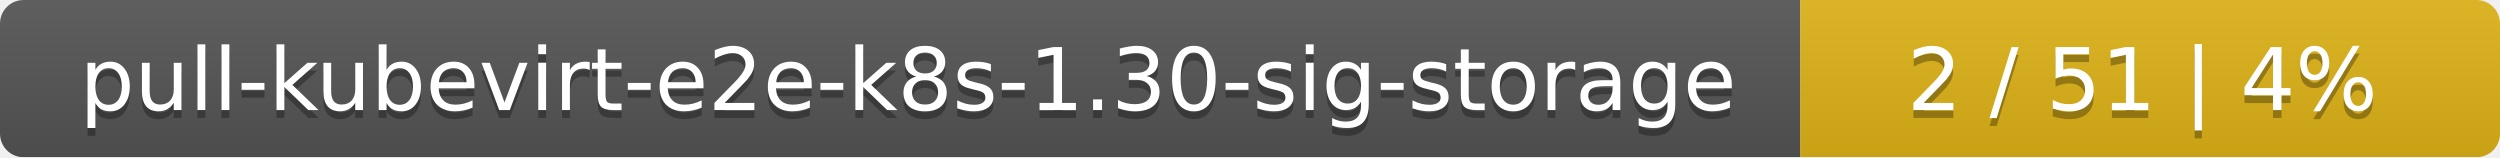
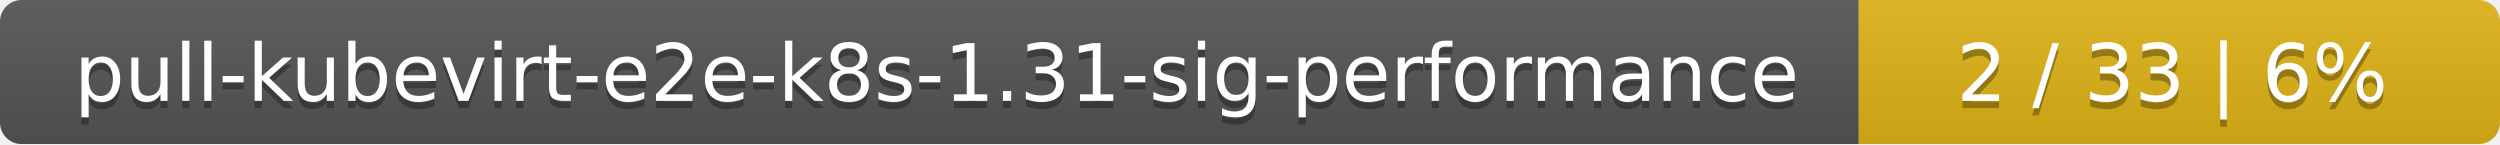
- <svg xmlns="http://www.w3.org/2000/svg" width="318" height="20">
+ <svg xmlns="http://www.w3.org/2000/svg" width="347" height="20">
  <linearGradient id="smooth" x2="0" y2="100%">
    <stop offset="0" stop-color="#bbb" stop-opacity=".1" />
    <stop offset="1" stop-opacity=".1" />
  </linearGradient>
  <mask id="round">
-     <rect width="318" height="20" rx="3" fill="#fff" />
+     <rect width="347" height="20" rx="3" fill="#fff" />
  </mask>
  <g mask="url(#round)">
-     <rect width="229" height="20" fill="#555" />
-     <rect x="229" width="89" height="20" fill="#dfb317" />
-     <rect width="318" height="20" fill="url(#smooth)" />
+     <rect width="258" height="20" fill="#555" />
+     <rect x="258" width="89" height="20" fill="#dfb317" />
+     <rect width="347" height="20" fill="url(#smooth)" />
  </g>
  <g fill="#fff" text-anchor="middle" font-family="DejaVu Sans,Verdana,Geneva,sans-serif" font-size="11">
-     <text x="115.5" y="15" fill="#010101" fill-opacity=".3">pull-kubevirt-e2e-k8s-1.30-sig-storage</text>
-     <text x="115.5" y="14">pull-kubevirt-e2e-k8s-1.30-sig-storage</text>
-     <text x="272.5" y="15" fill="#010101" fill-opacity=".3">2 / 51    |    4%</text>
-     <text x="272.5" y="14">2 / 51    |    4%</text>
+     <text x="130" y="15" fill="#010101" fill-opacity=".3">pull-kubevirt-e2e-k8s-1.31-sig-performance</text>
+     <text x="130" y="14">pull-kubevirt-e2e-k8s-1.31-sig-performance</text>
+     <text x="301.5" y="15" fill="#010101" fill-opacity=".3">2 / 33    |    6%</text>
+     <text x="301.5" y="14">2 / 33    |    6%</text>
  </g>
</svg>
